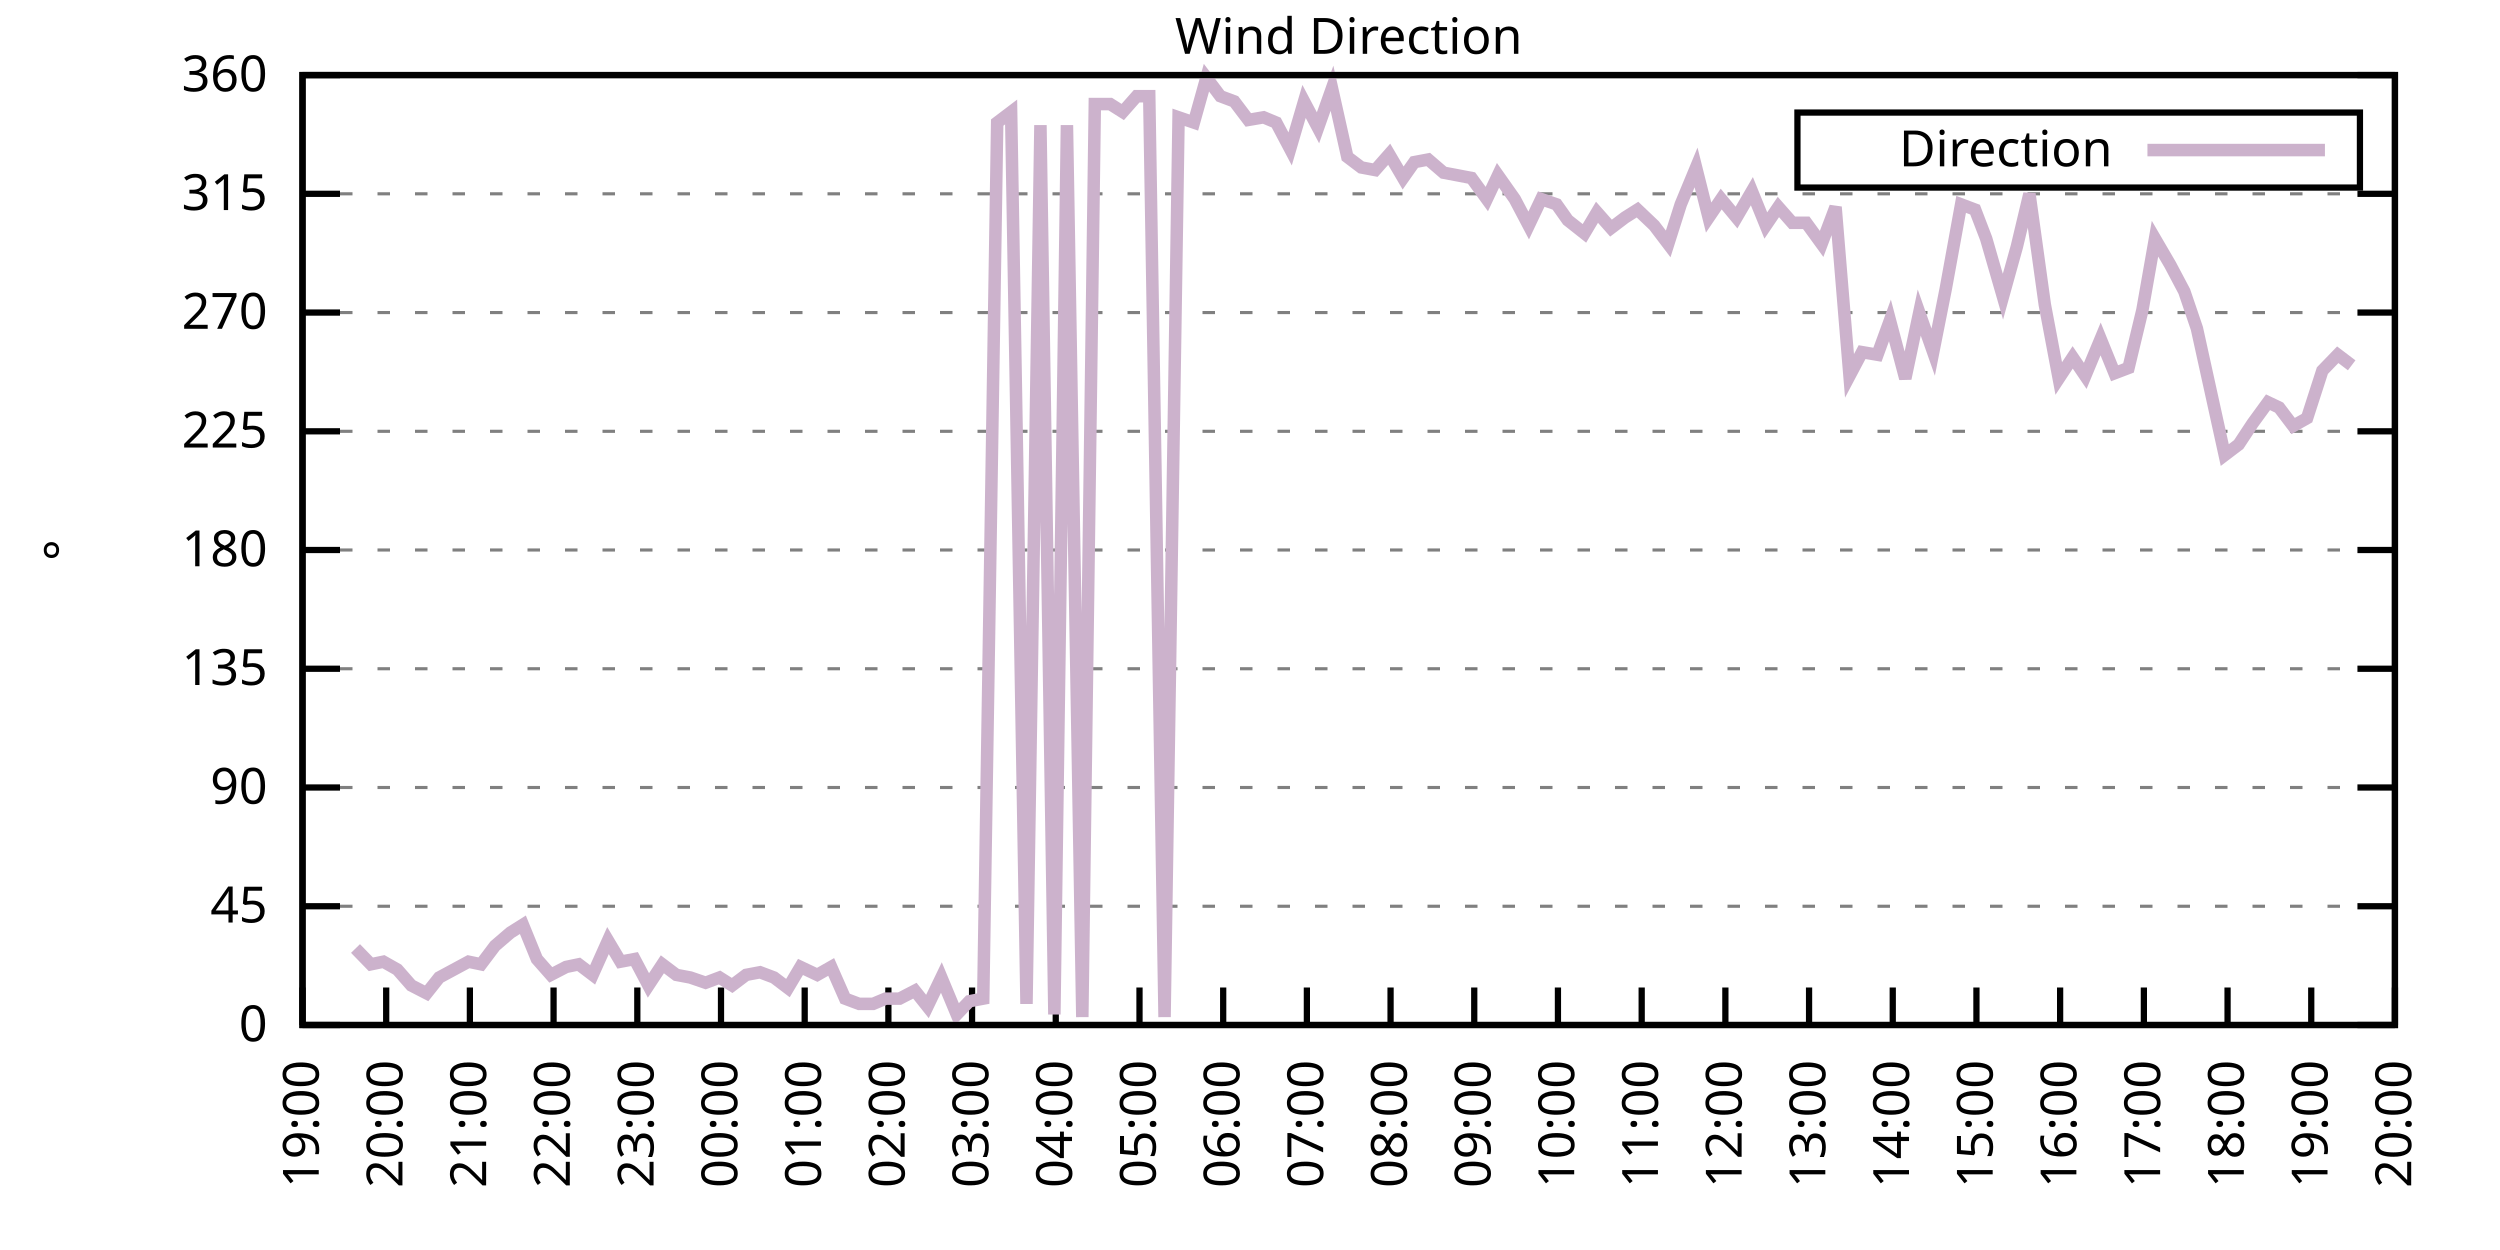
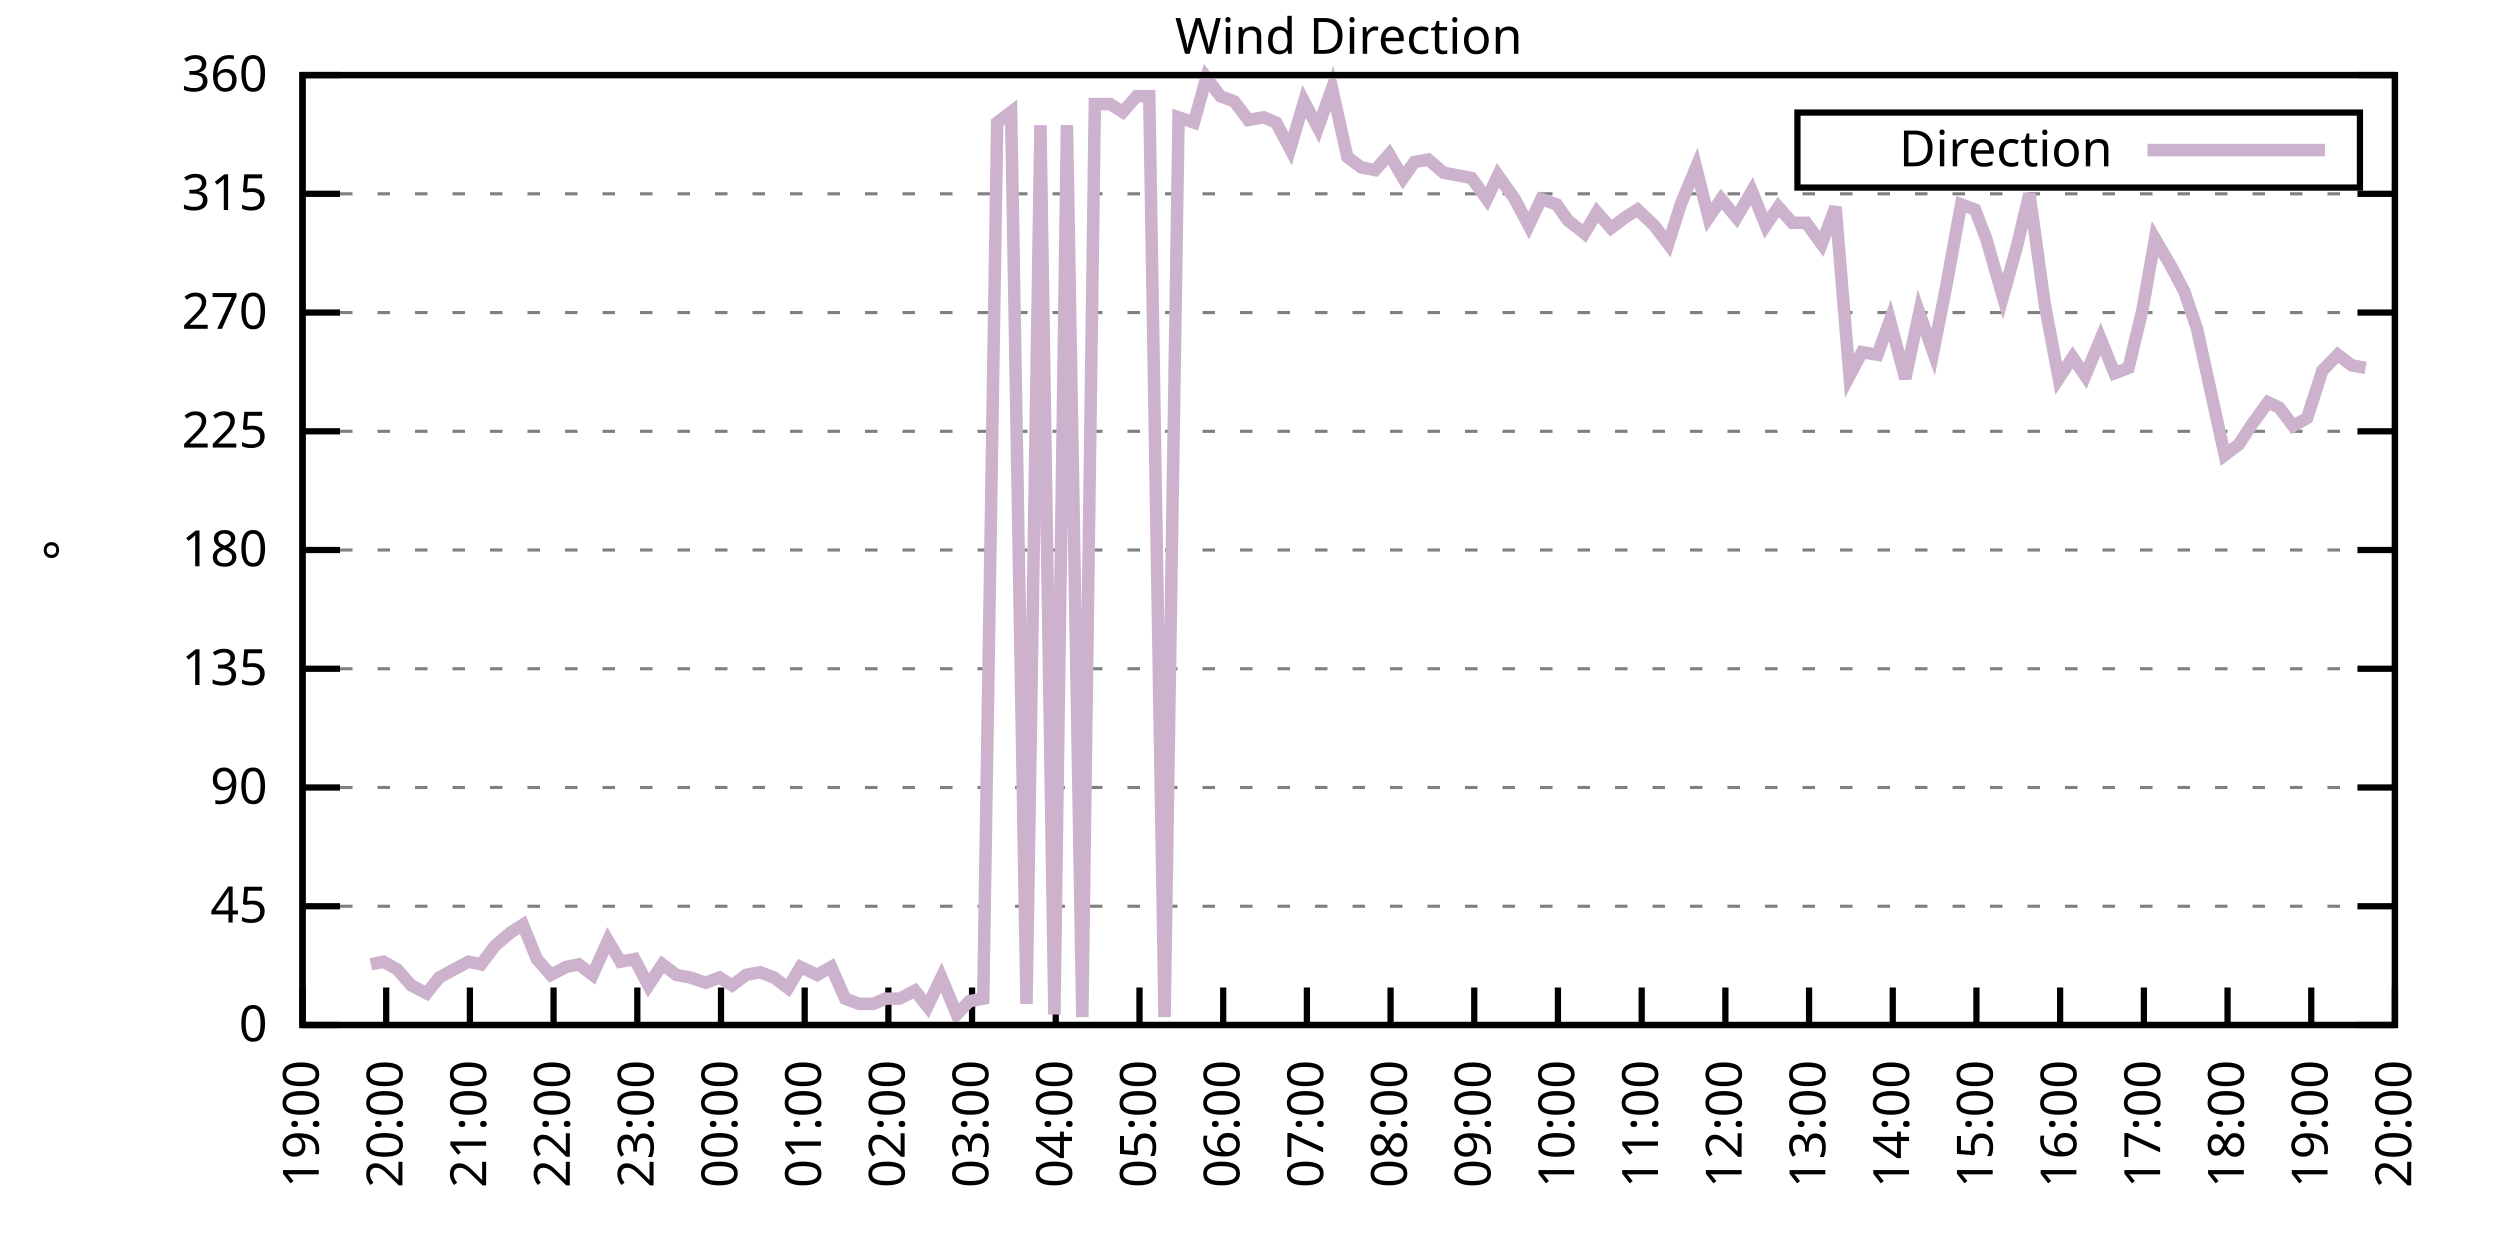
<svg xmlns="http://www.w3.org/2000/svg" xmlns:xlink="http://www.w3.org/1999/xlink" width="400" height="200" viewBox="0 0 400 200">
  <g id="gnuplot_canvas">
    <rect x="0" y="0" width="400" height="200" fill="none" />
    <defs>
      <circle id="gpDot" r="0.5" stroke-width="0.5" stroke="currentColor" />
      <path id="gpPt0" stroke-width="0.333" stroke="currentColor" d="M-1,0 h2 M0,-1 v2" />
      <path id="gpPt1" stroke-width="0.333" stroke="currentColor" d="M-1,-1 L1,1 M1,-1 L-1,1" />
      <path id="gpPt2" stroke-width="0.333" stroke="currentColor" d="M-1,0 L1,0 M0,-1 L0,1 M-1,-1 L1,1 M-1,1 L1,-1" />
      <rect id="gpPt3" stroke-width="0.333" stroke="currentColor" x="-1" y="-1" width="2" height="2" />
      <rect id="gpPt4" stroke-width="0.333" stroke="currentColor" fill="currentColor" x="-1" y="-1" width="2" height="2" />
      <circle id="gpPt5" stroke-width="0.333" stroke="currentColor" cx="0" cy="0" r="1" />
      <use xlink:href="#gpPt5" id="gpPt6" fill="currentColor" stroke="none" />
      <path id="gpPt7" stroke-width="0.333" stroke="currentColor" d="M0,-1.33 L-1.33,0.67 L1.33,0.67 z" />
      <use xlink:href="#gpPt7" id="gpPt8" fill="currentColor" stroke="none" />
      <use xlink:href="#gpPt7" id="gpPt9" stroke="currentColor" transform="rotate(180)" />
      <use xlink:href="#gpPt9" id="gpPt10" fill="currentColor" stroke="none" />
      <use xlink:href="#gpPt3" id="gpPt11" stroke="currentColor" transform="rotate(45)" />
      <use xlink:href="#gpPt11" id="gpPt12" fill="currentColor" stroke="none" />
      <path id="gpPt13" stroke-width="0.333" stroke="currentColor" d="M0,1.330 L1.265,0.411 L0.782,-1.067 L-0.782,-1.076 L-1.265,0.411 z" />
      <use xlink:href="#gpPt13" id="gpPt14" fill="currentColor" stroke="none" />
      <filter id="textbox" filterUnits="objectBoundingBox" x="0" y="0" height="1" width="1">
        <feFlood flood-color="white" flood-opacity="1" result="bgnd" />
        <feComposite in="SourceGraphic" in2="bgnd" operator="atop" />
      </filter>
      <filter id="greybox" filterUnits="objectBoundingBox" x="0" y="0" height="1" width="1">
        <feFlood flood-color="lightgrey" flood-opacity="1" result="grey" />
        <feComposite in="SourceGraphic" in2="grey" operator="atop" />
      </filter>
    </defs>
    <g fill="none" color="white" stroke="currentColor" stroke-width="1.00" stroke-linecap="butt" stroke-linejoin="miter">
</g>
    <g fill="none" color="black" stroke="currentColor" stroke-width="1.00" stroke-linecap="butt" stroke-linejoin="miter">
      <g stroke="none" shape-rendering="crispEdges">
        <polygon fill="rgb(255, 255, 255)" points="48.40,164.00 383.18,164.00 383.18,12.02 48.40,12.02 " />
      </g>
    </g>
    <g fill="none" color="black" stroke="currentColor" stroke-width="1.00" stroke-linecap="butt" stroke-linejoin="miter">
</g>
    <g fill="none" color="black" stroke="black" stroke-width="0.50" stroke-linecap="butt" stroke-linejoin="miter">
</g>
    <g fill="none" color="gray" stroke="currentColor" stroke-width="0.50" stroke-linecap="butt" stroke-linejoin="miter">
      <path stroke="gray" stroke-dasharray="2,4" class="gridline" d="M48.40,164.00 L383.19,164.00  " />
    </g>
    <g fill="none" color="gray" stroke="gray" stroke-width="1.00" stroke-linecap="butt" stroke-linejoin="miter">
</g>
    <g fill="none" color="black" stroke="currentColor" stroke-width="1.00" stroke-linecap="butt" stroke-linejoin="miter">
      <path stroke="black" d="M48.40,164.00 L54.40,164.00 M383.19,164.00 L377.19,164.00  " />
      <g transform="translate(42.80,166.60)" stroke="none" fill="black" font-family="Sans" font-size="8.00" text-anchor="end">
        <text>
          <tspan font-family="Sans"> 0</tspan>
        </text>
      </g>
    </g>
    <g fill="none" color="black" stroke="currentColor" stroke-width="1.00" stroke-linecap="butt" stroke-linejoin="miter">
</g>
    <g fill="none" color="black" stroke="black" stroke-width="0.50" stroke-linecap="butt" stroke-linejoin="miter">
</g>
    <g fill="none" color="gray" stroke="currentColor" stroke-width="0.50" stroke-linecap="butt" stroke-linejoin="miter">
      <path stroke="gray" stroke-dasharray="2,4" class="gridline" d="M48.40,145.00 L383.19,145.00  " />
    </g>
    <g fill="none" color="gray" stroke="gray" stroke-width="1.00" stroke-linecap="butt" stroke-linejoin="miter">
</g>
    <g fill="none" color="black" stroke="currentColor" stroke-width="1.00" stroke-linecap="butt" stroke-linejoin="miter">
      <path stroke="black" d="M48.40,145.00 L54.40,145.00 M383.19,145.00 L377.19,145.00  " />
      <g transform="translate(42.80,147.60)" stroke="none" fill="black" font-family="Sans" font-size="8.00" text-anchor="end">
        <text>
          <tspan font-family="Sans"> 45</tspan>
        </text>
      </g>
    </g>
    <g fill="none" color="black" stroke="currentColor" stroke-width="1.00" stroke-linecap="butt" stroke-linejoin="miter">
</g>
    <g fill="none" color="black" stroke="black" stroke-width="0.50" stroke-linecap="butt" stroke-linejoin="miter">
</g>
    <g fill="none" color="gray" stroke="currentColor" stroke-width="0.50" stroke-linecap="butt" stroke-linejoin="miter">
      <path stroke="gray" stroke-dasharray="2,4" class="gridline" d="M48.40,126.00 L383.19,126.00  " />
    </g>
    <g fill="none" color="gray" stroke="gray" stroke-width="1.00" stroke-linecap="butt" stroke-linejoin="miter">
</g>
    <g fill="none" color="black" stroke="currentColor" stroke-width="1.00" stroke-linecap="butt" stroke-linejoin="miter">
      <path stroke="black" d="M48.40,126.00 L54.40,126.00 M383.19,126.00 L377.19,126.00  " />
      <g transform="translate(42.80,128.60)" stroke="none" fill="black" font-family="Sans" font-size="8.00" text-anchor="end">
        <text>
          <tspan font-family="Sans"> 90</tspan>
        </text>
      </g>
    </g>
    <g fill="none" color="black" stroke="currentColor" stroke-width="1.00" stroke-linecap="butt" stroke-linejoin="miter">
</g>
    <g fill="none" color="black" stroke="black" stroke-width="0.50" stroke-linecap="butt" stroke-linejoin="miter">
</g>
    <g fill="none" color="gray" stroke="currentColor" stroke-width="0.50" stroke-linecap="butt" stroke-linejoin="miter">
      <path stroke="gray" stroke-dasharray="2,4" class="gridline" d="M48.40,107.00 L383.19,107.00  " />
    </g>
    <g fill="none" color="gray" stroke="gray" stroke-width="1.00" stroke-linecap="butt" stroke-linejoin="miter">
</g>
    <g fill="none" color="black" stroke="currentColor" stroke-width="1.00" stroke-linecap="butt" stroke-linejoin="miter">
      <path stroke="black" d="M48.40,107.00 L54.40,107.00 M383.19,107.00 L377.19,107.00  " />
      <g transform="translate(42.80,109.60)" stroke="none" fill="black" font-family="Sans" font-size="8.00" text-anchor="end">
        <text>
          <tspan font-family="Sans"> 135</tspan>
        </text>
      </g>
    </g>
    <g fill="none" color="black" stroke="currentColor" stroke-width="1.00" stroke-linecap="butt" stroke-linejoin="miter">
</g>
    <g fill="none" color="black" stroke="black" stroke-width="0.50" stroke-linecap="butt" stroke-linejoin="miter">
</g>
    <g fill="none" color="gray" stroke="currentColor" stroke-width="0.50" stroke-linecap="butt" stroke-linejoin="miter">
      <path stroke="gray" stroke-dasharray="2,4" class="gridline" d="M48.40,88.00 L383.19,88.00  " />
    </g>
    <g fill="none" color="gray" stroke="gray" stroke-width="1.00" stroke-linecap="butt" stroke-linejoin="miter">
</g>
    <g fill="none" color="black" stroke="currentColor" stroke-width="1.00" stroke-linecap="butt" stroke-linejoin="miter">
      <path stroke="black" d="M48.40,88.00 L54.40,88.00 M383.19,88.00 L377.19,88.00  " />
      <g transform="translate(42.80,90.60)" stroke="none" fill="black" font-family="Sans" font-size="8.00" text-anchor="end">
        <text>
          <tspan font-family="Sans"> 180</tspan>
        </text>
      </g>
    </g>
    <g fill="none" color="black" stroke="currentColor" stroke-width="1.00" stroke-linecap="butt" stroke-linejoin="miter">
</g>
    <g fill="none" color="black" stroke="black" stroke-width="0.50" stroke-linecap="butt" stroke-linejoin="miter">
</g>
    <g fill="none" color="gray" stroke="currentColor" stroke-width="0.50" stroke-linecap="butt" stroke-linejoin="miter">
      <path stroke="gray" stroke-dasharray="2,4" class="gridline" d="M48.40,69.01 L383.19,69.01  " />
    </g>
    <g fill="none" color="gray" stroke="gray" stroke-width="1.00" stroke-linecap="butt" stroke-linejoin="miter">
</g>
    <g fill="none" color="black" stroke="currentColor" stroke-width="1.00" stroke-linecap="butt" stroke-linejoin="miter">
      <path stroke="black" d="M48.40,69.01 L54.40,69.01 M383.19,69.01 L377.19,69.01  " />
      <g transform="translate(42.80,71.61)" stroke="none" fill="black" font-family="Sans" font-size="8.00" text-anchor="end">
        <text>
          <tspan font-family="Sans"> 225</tspan>
        </text>
      </g>
    </g>
    <g fill="none" color="black" stroke="currentColor" stroke-width="1.00" stroke-linecap="butt" stroke-linejoin="miter">
</g>
    <g fill="none" color="black" stroke="black" stroke-width="0.50" stroke-linecap="butt" stroke-linejoin="miter">
</g>
    <g fill="none" color="gray" stroke="currentColor" stroke-width="0.50" stroke-linecap="butt" stroke-linejoin="miter">
      <path stroke="gray" stroke-dasharray="2,4" class="gridline" d="M48.40,50.01 L383.19,50.01  " />
    </g>
    <g fill="none" color="gray" stroke="gray" stroke-width="1.00" stroke-linecap="butt" stroke-linejoin="miter">
</g>
    <g fill="none" color="black" stroke="currentColor" stroke-width="1.00" stroke-linecap="butt" stroke-linejoin="miter">
      <path stroke="black" d="M48.40,50.01 L54.40,50.01 M383.19,50.01 L377.19,50.01  " />
      <g transform="translate(42.80,52.61)" stroke="none" fill="black" font-family="Sans" font-size="8.00" text-anchor="end">
        <text>
          <tspan font-family="Sans"> 270</tspan>
        </text>
      </g>
    </g>
    <g fill="none" color="black" stroke="currentColor" stroke-width="1.00" stroke-linecap="butt" stroke-linejoin="miter">
</g>
    <g fill="none" color="black" stroke="black" stroke-width="0.50" stroke-linecap="butt" stroke-linejoin="miter">
</g>
    <g fill="none" color="gray" stroke="currentColor" stroke-width="0.50" stroke-linecap="butt" stroke-linejoin="miter">
      <path stroke="gray" stroke-dasharray="2,4" class="gridline" d="M48.40,31.01 L383.19,31.01  " />
    </g>
    <g fill="none" color="gray" stroke="gray" stroke-width="1.00" stroke-linecap="butt" stroke-linejoin="miter">
</g>
    <g fill="none" color="black" stroke="currentColor" stroke-width="1.00" stroke-linecap="butt" stroke-linejoin="miter">
      <path stroke="black" d="M48.40,31.01 L54.40,31.01 M383.19,31.01 L377.19,31.01  " />
      <g transform="translate(42.80,33.61)" stroke="none" fill="black" font-family="Sans" font-size="8.00" text-anchor="end">
        <text>
          <tspan font-family="Sans"> 315</tspan>
        </text>
      </g>
    </g>
    <g fill="none" color="black" stroke="currentColor" stroke-width="1.00" stroke-linecap="butt" stroke-linejoin="miter">
</g>
    <g fill="none" color="black" stroke="black" stroke-width="0.50" stroke-linecap="butt" stroke-linejoin="miter">
</g>
    <g fill="none" color="gray" stroke="currentColor" stroke-width="0.50" stroke-linecap="butt" stroke-linejoin="miter">
      <path stroke="gray" stroke-dasharray="2,4" class="gridline" d="M48.40,12.01 L383.19,12.01  " />
    </g>
    <g fill="none" color="gray" stroke="gray" stroke-width="1.00" stroke-linecap="butt" stroke-linejoin="miter">
</g>
    <g fill="none" color="black" stroke="currentColor" stroke-width="1.00" stroke-linecap="butt" stroke-linejoin="miter">
      <path stroke="black" d="M48.40,12.01 L54.40,12.01 M383.19,12.01 L377.19,12.01  " />
      <g transform="translate(42.80,14.61)" stroke="none" fill="black" font-family="Sans" font-size="8.00" text-anchor="end">
        <text>
          <tspan font-family="Sans"> 360</tspan>
        </text>
      </g>
    </g>
    <g fill="none" color="black" stroke="currentColor" stroke-width="1.00" stroke-linecap="butt" stroke-linejoin="miter">
      <path stroke="black" d="M48.40,164.00 L48.40,158.00  " />
      <g transform="translate(51.00,169.60) rotate(270.00)" stroke="none" fill="black" font-family="Sans" font-size="8.00" text-anchor="end">
        <text>
          <tspan font-family="Sans">19:00</tspan>
        </text>
      </g>
    </g>
    <g fill="none" color="black" stroke="currentColor" stroke-width="1.00" stroke-linecap="butt" stroke-linejoin="miter">
      <path stroke="black" d="M61.79,164.00 L61.79,158.00  " />
      <g transform="translate(64.39,169.60) rotate(270.00)" stroke="none" fill="black" font-family="Sans" font-size="8.00" text-anchor="end">
        <text>
          <tspan font-family="Sans">20:00</tspan>
        </text>
      </g>
    </g>
    <g fill="none" color="black" stroke="currentColor" stroke-width="1.00" stroke-linecap="butt" stroke-linejoin="miter">
      <path stroke="black" d="M75.18,164.00 L75.18,158.00  " />
      <g transform="translate(77.78,169.60) rotate(270.00)" stroke="none" fill="black" font-family="Sans" font-size="8.00" text-anchor="end">
        <text>
          <tspan font-family="Sans">21:00</tspan>
        </text>
      </g>
    </g>
    <g fill="none" color="black" stroke="currentColor" stroke-width="1.00" stroke-linecap="butt" stroke-linejoin="miter">
      <path stroke="black" d="M88.57,164.00 L88.57,158.00  " />
      <g transform="translate(91.17,169.60) rotate(270.00)" stroke="none" fill="black" font-family="Sans" font-size="8.00" text-anchor="end">
        <text>
          <tspan font-family="Sans">22:00</tspan>
        </text>
      </g>
    </g>
    <g fill="none" color="black" stroke="currentColor" stroke-width="1.00" stroke-linecap="butt" stroke-linejoin="miter">
      <path stroke="black" d="M101.97,164.00 L101.97,158.00  " />
      <g transform="translate(104.57,169.60) rotate(270.00)" stroke="none" fill="black" font-family="Sans" font-size="8.00" text-anchor="end">
        <text>
          <tspan font-family="Sans">23:00</tspan>
        </text>
      </g>
    </g>
    <g fill="none" color="black" stroke="currentColor" stroke-width="1.00" stroke-linecap="butt" stroke-linejoin="miter">
      <path stroke="black" d="M115.36,164.00 L115.36,158.00  " />
      <g transform="translate(117.96,169.60) rotate(270.00)" stroke="none" fill="black" font-family="Sans" font-size="8.00" text-anchor="end">
        <text>
          <tspan font-family="Sans">00:00</tspan>
        </text>
      </g>
    </g>
    <g fill="none" color="black" stroke="currentColor" stroke-width="1.00" stroke-linecap="butt" stroke-linejoin="miter">
      <path stroke="black" d="M128.75,164.00 L128.75,158.00  " />
      <g transform="translate(131.35,169.60) rotate(270.00)" stroke="none" fill="black" font-family="Sans" font-size="8.00" text-anchor="end">
        <text>
          <tspan font-family="Sans">01:00</tspan>
        </text>
      </g>
    </g>
    <g fill="none" color="black" stroke="currentColor" stroke-width="1.00" stroke-linecap="butt" stroke-linejoin="miter">
      <path stroke="black" d="M142.14,164.00 L142.14,158.00  " />
      <g transform="translate(144.74,169.60) rotate(270.00)" stroke="none" fill="black" font-family="Sans" font-size="8.00" text-anchor="end">
        <text>
          <tspan font-family="Sans">02:00</tspan>
        </text>
      </g>
    </g>
    <g fill="none" color="black" stroke="currentColor" stroke-width="1.00" stroke-linecap="butt" stroke-linejoin="miter">
      <path stroke="black" d="M155.53,164.00 L155.53,158.00  " />
      <g transform="translate(158.13,169.60) rotate(270.00)" stroke="none" fill="black" font-family="Sans" font-size="8.00" text-anchor="end">
        <text>
          <tspan font-family="Sans">03:00</tspan>
        </text>
      </g>
    </g>
    <g fill="none" color="black" stroke="currentColor" stroke-width="1.00" stroke-linecap="butt" stroke-linejoin="miter">
      <path stroke="black" d="M168.92,164.00 L168.92,158.00  " />
      <g transform="translate(171.52,169.60) rotate(270.00)" stroke="none" fill="black" font-family="Sans" font-size="8.00" text-anchor="end">
        <text>
          <tspan font-family="Sans">04:00</tspan>
        </text>
      </g>
    </g>
    <g fill="none" color="black" stroke="currentColor" stroke-width="1.00" stroke-linecap="butt" stroke-linejoin="miter">
      <path stroke="black" d="M182.32,164.00 L182.32,158.00  " />
      <g transform="translate(184.92,169.60) rotate(270.00)" stroke="none" fill="black" font-family="Sans" font-size="8.00" text-anchor="end">
        <text>
          <tspan font-family="Sans">05:00</tspan>
        </text>
      </g>
    </g>
    <g fill="none" color="black" stroke="currentColor" stroke-width="1.00" stroke-linecap="butt" stroke-linejoin="miter">
      <path stroke="black" d="M195.71,164.00 L195.71,158.00  " />
      <g transform="translate(198.31,169.60) rotate(270.00)" stroke="none" fill="black" font-family="Sans" font-size="8.00" text-anchor="end">
        <text>
          <tspan font-family="Sans">06:00</tspan>
        </text>
      </g>
    </g>
    <g fill="none" color="black" stroke="currentColor" stroke-width="1.00" stroke-linecap="butt" stroke-linejoin="miter">
      <path stroke="black" d="M209.10,164.00 L209.10,158.00  " />
      <g transform="translate(211.70,169.60) rotate(270.00)" stroke="none" fill="black" font-family="Sans" font-size="8.00" text-anchor="end">
        <text>
          <tspan font-family="Sans">07:00</tspan>
        </text>
      </g>
    </g>
    <g fill="none" color="black" stroke="currentColor" stroke-width="1.00" stroke-linecap="butt" stroke-linejoin="miter">
      <path stroke="black" d="M222.49,164.00 L222.49,158.00  " />
      <g transform="translate(225.09,169.60) rotate(270.00)" stroke="none" fill="black" font-family="Sans" font-size="8.00" text-anchor="end">
        <text>
          <tspan font-family="Sans">08:00</tspan>
        </text>
      </g>
    </g>
    <g fill="none" color="black" stroke="currentColor" stroke-width="1.00" stroke-linecap="butt" stroke-linejoin="miter">
      <path stroke="black" d="M235.88,164.00 L235.88,158.00  " />
      <g transform="translate(238.48,169.60) rotate(270.00)" stroke="none" fill="black" font-family="Sans" font-size="8.00" text-anchor="end">
        <text>
          <tspan font-family="Sans">09:00</tspan>
        </text>
      </g>
    </g>
    <g fill="none" color="black" stroke="currentColor" stroke-width="1.00" stroke-linecap="butt" stroke-linejoin="miter">
      <path stroke="black" d="M249.27,164.00 L249.27,158.00  " />
      <g transform="translate(251.87,169.60) rotate(270.00)" stroke="none" fill="black" font-family="Sans" font-size="8.00" text-anchor="end">
        <text>
          <tspan font-family="Sans">10:00</tspan>
        </text>
      </g>
    </g>
    <g fill="none" color="black" stroke="currentColor" stroke-width="1.00" stroke-linecap="butt" stroke-linejoin="miter">
      <path stroke="black" d="M262.67,164.00 L262.67,158.00  " />
      <g transform="translate(265.27,169.60) rotate(270.00)" stroke="none" fill="black" font-family="Sans" font-size="8.00" text-anchor="end">
        <text>
          <tspan font-family="Sans">11:00</tspan>
        </text>
      </g>
    </g>
    <g fill="none" color="black" stroke="currentColor" stroke-width="1.00" stroke-linecap="butt" stroke-linejoin="miter">
      <path stroke="black" d="M276.06,164.00 L276.06,158.00  " />
      <g transform="translate(278.66,169.60) rotate(270.00)" stroke="none" fill="black" font-family="Sans" font-size="8.00" text-anchor="end">
        <text>
          <tspan font-family="Sans">12:00</tspan>
        </text>
      </g>
    </g>
    <g fill="none" color="black" stroke="currentColor" stroke-width="1.00" stroke-linecap="butt" stroke-linejoin="miter">
      <path stroke="black" d="M289.45,164.00 L289.45,158.00  " />
      <g transform="translate(292.05,169.60) rotate(270.00)" stroke="none" fill="black" font-family="Sans" font-size="8.00" text-anchor="end">
        <text>
          <tspan font-family="Sans">13:00</tspan>
        </text>
      </g>
    </g>
    <g fill="none" color="black" stroke="currentColor" stroke-width="1.00" stroke-linecap="butt" stroke-linejoin="miter">
      <path stroke="black" d="M302.84,164.00 L302.84,158.00  " />
      <g transform="translate(305.44,169.60) rotate(270.00)" stroke="none" fill="black" font-family="Sans" font-size="8.00" text-anchor="end">
        <text>
          <tspan font-family="Sans">14:00</tspan>
        </text>
      </g>
    </g>
    <g fill="none" color="black" stroke="currentColor" stroke-width="1.00" stroke-linecap="butt" stroke-linejoin="miter">
      <path stroke="black" d="M316.23,164.00 L316.23,158.00  " />
      <g transform="translate(318.83,169.60) rotate(270.00)" stroke="none" fill="black" font-family="Sans" font-size="8.00" text-anchor="end">
        <text>
          <tspan font-family="Sans">15:00</tspan>
        </text>
      </g>
    </g>
    <g fill="none" color="black" stroke="currentColor" stroke-width="1.00" stroke-linecap="butt" stroke-linejoin="miter">
      <path stroke="black" d="M329.62,164.00 L329.62,158.00  " />
      <g transform="translate(332.22,169.60) rotate(270.00)" stroke="none" fill="black" font-family="Sans" font-size="8.00" text-anchor="end">
        <text>
          <tspan font-family="Sans">16:00</tspan>
        </text>
      </g>
    </g>
    <g fill="none" color="black" stroke="currentColor" stroke-width="1.00" stroke-linecap="butt" stroke-linejoin="miter">
      <path stroke="black" d="M343.02,164.00 L343.02,158.00  " />
      <g transform="translate(345.62,169.60) rotate(270.00)" stroke="none" fill="black" font-family="Sans" font-size="8.00" text-anchor="end">
        <text>
          <tspan font-family="Sans">17:00</tspan>
        </text>
      </g>
    </g>
    <g fill="none" color="black" stroke="currentColor" stroke-width="1.00" stroke-linecap="butt" stroke-linejoin="miter">
      <path stroke="black" d="M356.41,164.00 L356.41,158.00  " />
      <g transform="translate(359.01,169.60) rotate(270.00)" stroke="none" fill="black" font-family="Sans" font-size="8.00" text-anchor="end">
        <text>
          <tspan font-family="Sans">18:00</tspan>
        </text>
      </g>
    </g>
    <g fill="none" color="black" stroke="currentColor" stroke-width="1.00" stroke-linecap="butt" stroke-linejoin="miter">
      <path stroke="black" d="M369.80,164.00 L369.80,158.00  " />
      <g transform="translate(372.40,169.60) rotate(270.00)" stroke="none" fill="black" font-family="Sans" font-size="8.00" text-anchor="end">
        <text>
          <tspan font-family="Sans">19:00</tspan>
        </text>
      </g>
    </g>
    <g fill="none" color="black" stroke="currentColor" stroke-width="1.00" stroke-linecap="butt" stroke-linejoin="miter">
      <path stroke="black" d="M383.19,164.00 L383.19,158.00  " />
      <g transform="translate(385.79,169.60) rotate(270.00)" stroke="none" fill="black" font-family="Sans" font-size="8.00" text-anchor="end">
        <text>
          <tspan font-family="Sans">20:00</tspan>
        </text>
      </g>
    </g>
    <g fill="none" color="black" stroke="currentColor" stroke-width="1.00" stroke-linecap="butt" stroke-linejoin="miter">
</g>
    <g fill="none" color="black" stroke="currentColor" stroke-width="1.00" stroke-linecap="butt" stroke-linejoin="miter">
      <path stroke="black" d="M48.40,12.01 L48.40,164.00 L383.19,164.00 L383.19,12.01 L48.40,12.01 Z  " />
    </g>
    <g fill="none" color="black" stroke="currentColor" stroke-width="1.00" stroke-linecap="butt" stroke-linejoin="miter">
</g>
    <g fill="none" color="black" stroke="currentColor" stroke-width="1.00" stroke-linecap="butt" stroke-linejoin="miter">
      <path stroke="black" d="M287.59,30.01 L287.59,18.01 L377.59,18.01 L377.59,30.01 L287.59,30.01 Z  " />
    </g>
    <g id="Wind_direction_plot_1">
      <g fill="none" color="white" stroke="black" stroke-width="2.00" stroke-linecap="butt" stroke-linejoin="miter">
</g>
      <g fill="none" color="black" stroke="currentColor" stroke-width="2.00" stroke-linecap="butt" stroke-linejoin="miter">
        <g transform="translate(337.99,26.61)" stroke="none" fill="black" font-family="Sans" font-size="8.00" text-anchor="end">
          <text>
            <tspan font-family="Sans">Direction</tspan>
          </text>
        </g>
      </g>
      <g fill="none" color="black" stroke="currentColor" stroke-width="2.00" stroke-linecap="butt" stroke-linejoin="miter">
-         <path stroke="rgb(204, 178, 204)" d="M343.59,24.01 L371.99,24.01 M56.88,151.76 L59.34,154.29 L61.35,153.87 L63.58,155.13 L65.81,157.67 L68.26,158.93   L70.27,156.40 L74.96,153.87 L76.97,154.29 L79.20,151.33 L81.66,149.22 L83.66,147.96 L85.90,153.45 L88.13,155.98   L90.58,154.71 L92.59,154.29 L94.82,155.98 L97.28,150.49 L99.29,153.87 L101.52,153.45 L103.75,157.67 L105.98,154.29   L108.22,155.98 L110.45,156.40 L112.90,157.24 L115.13,156.40 L117.14,157.67 L119.38,155.98 L121.61,155.56 L123.84,156.40   L126.07,158.09 L128.08,154.71 L130.76,155.98 L132.99,154.71 L135.22,159.78 L137.45,160.62 L139.69,160.62 L141.69,159.78   L143.93,159.78 L146.38,158.51 L148.39,161.04 L150.62,156.40 L153.08,162.31 L155.09,160.20 L157.32,159.78 L159.55,19.61   L161.78,17.92 L164.24,160.62 L166.47,20.03 L168.70,162.31 L170.71,20.03 L173.17,162.73 L175.17,16.65 L177.63,16.65   L179.64,17.92 L181.87,15.39 L183.88,15.39 L186.33,162.73 L188.57,18.77 L191.02,19.61 L193.03,12.43 L195.26,15.39   L197.49,16.23 L199.73,19.19 L202.18,18.77 L204.19,19.61 L206.42,23.83 L208.65,16.23 L210.88,20.45 L213.12,14.12   L215.57,25.10 L217.80,26.79 L220.04,27.21 L222.27,24.68 L224.50,28.48 L226.29,25.94 L228.52,25.52 L230.97,27.63   L233.20,28.05 L235.44,28.48 L237.89,31.85 L239.68,28.05 L242.36,31.85 L244.59,36.08 L246.60,31.85 L249.05,32.70   L250.84,35.23 L253.51,37.34 L255.52,33.96 L257.76,36.50 L259.99,34.81 L262.00,33.54 L264.67,36.08 L266.91,39.03   L268.92,32.70 L271.37,26.79 L273.38,34.81 L275.39,31.85 L277.84,34.81 L280.30,30.59 L282.53,36.08 L284.54,33.12   L286.77,35.65 L289.00,35.65 L291.46,39.03 L293.69,33.12 L295.92,60.14 L297.93,56.34 L300.39,56.76 L302.39,51.27   L304.85,60.56 L307.08,50.01 L309.31,56.34 L311.32,46.21 L313.78,32.70 L316.01,33.54 L317.79,38.19 L320.47,47.47   L322.70,39.45 L324.71,31.01 L327.17,48.74 L329.40,60.56 L331.63,57.18 L333.64,60.14 L336.10,54.23 L338.33,59.72   L340.56,58.87 L342.79,49.59 L344.80,38.19 L347.26,42.41 L349.49,46.63 L351.50,52.54 L353.73,62.67 L355.96,72.81   L358.19,71.12 L360.42,67.74 L362.88,64.36 L364.66,65.21 L366.90,68.16 L369.13,66.90 L371.58,59.30 L374.04,56.76   L376.27,58.45  " />
+         <path stroke="rgb(204, 178, 204)" d="M343.59,24.01 L371.99,24.01 M59.34,154.29 L61.35,153.87 L63.58,155.13 L65.81,157.67 L68.26,158.93 L70.27,156.40   L74.96,153.87 L76.97,154.29 L79.20,151.33 L81.66,149.22 L83.66,147.96 L85.90,153.45 L88.13,155.98 L90.58,154.71   L92.59,154.29 L94.82,155.98 L97.28,150.49 L99.29,153.87 L101.52,153.45 L103.75,157.67 L105.98,154.29 L108.22,155.98   L110.45,156.40 L112.90,157.24 L115.13,156.40 L117.14,157.67 L119.38,155.98 L121.61,155.56 L123.84,156.40 L126.07,158.09   L128.08,154.71 L130.76,155.98 L132.99,154.71 L135.22,159.78 L137.45,160.62 L139.69,160.62 L141.69,159.78 L143.93,159.78   L146.38,158.51 L148.39,161.04 L150.62,156.40 L153.08,162.31 L155.09,160.20 L157.32,159.78 L159.55,19.61 L161.78,17.92   L164.24,160.62 L166.47,20.03 L168.70,162.31 L170.71,20.03 L173.17,162.73 L175.17,16.65 L177.63,16.65 L179.64,17.92   L181.87,15.39 L183.88,15.39 L186.33,162.73 L188.57,18.77 L191.02,19.61 L193.03,12.43 L195.26,15.39 L197.49,16.23   L199.73,19.19 L202.18,18.77 L204.19,19.61 L206.42,23.83 L208.65,16.23 L210.88,20.45 L213.12,14.12 L215.57,25.10   L217.80,26.79 L220.04,27.21 L222.27,24.68 L224.50,28.48 L226.29,25.94 L228.52,25.52 L230.97,27.63 L233.20,28.05   L235.44,28.48 L237.89,31.85 L239.68,28.05 L242.36,31.85 L244.59,36.08 L246.60,31.85 L249.05,32.70 L250.84,35.23   L253.51,37.34 L255.52,33.96 L257.76,36.50 L259.99,34.81 L262.00,33.54 L264.67,36.08 L266.91,39.03 L268.92,32.70   L271.37,26.79 L273.38,34.81 L275.39,31.85 L277.84,34.81 L280.30,30.59 L282.53,36.08 L284.54,33.12 L286.77,35.65   L289.00,35.65 L291.46,39.03 L293.69,33.12 L295.92,60.14 L297.93,56.34 L300.39,56.76 L302.39,51.27 L304.85,60.56   L307.08,50.01 L309.31,56.34 L311.32,46.21 L313.78,32.70 L316.01,33.54 L317.79,38.19 L320.47,47.47 L322.70,39.45   L324.71,31.01 L327.17,48.74 L329.40,60.56 L331.63,57.18 L333.64,60.14 L336.10,54.23 L338.33,59.72 L340.56,58.87   L342.79,49.59 L344.80,38.19 L347.26,42.41 L349.49,46.63 L351.50,52.54 L353.73,62.67 L355.96,72.81 L358.19,71.12   L360.42,67.74 L362.88,64.36 L364.66,65.21 L366.90,68.16 L369.13,66.90 L371.58,59.30 L374.04,56.76 L376.27,58.45   L378.50,58.87  " />
      </g>
    </g>
    <g fill="none" color="black" stroke="currentColor" stroke-width="2.00" stroke-linecap="butt" stroke-linejoin="miter">
</g>
    <g fill="none" color="black" stroke="black" stroke-width="1.00" stroke-linecap="butt" stroke-linejoin="miter">
</g>
    <g fill="none" color="black" stroke="currentColor" stroke-width="1.00" stroke-linecap="butt" stroke-linejoin="miter">
      <path stroke="black" d="M48.40,12.01 L48.40,164.00 L383.19,164.00 L383.19,12.01 L48.40,12.01 Z  " />
      <g transform="translate(12.80,88.01) rotate(270.00)" stroke="none" fill="black" font-family="Sans" font-size="8.00" text-anchor="middle">
        <text>
          <tspan font-family="Sans">°</tspan>
        </text>
      </g>
    </g>
    <g fill="none" color="black" stroke="currentColor" stroke-width="1.00" stroke-linecap="butt" stroke-linejoin="miter">
</g>
    <g fill="none" color="black" stroke="currentColor" stroke-width="1.00" stroke-linecap="butt" stroke-linejoin="miter">
      <g transform="translate(215.79,8.61)" stroke="none" fill="black" font-family="Sans" font-size="8.00" text-anchor="middle">
        <text>
          <tspan font-family="Sans">Wind Direction</tspan>
        </text>
      </g>
    </g>
    <g fill="none" color="black" stroke="currentColor" stroke-width="1.00" stroke-linecap="butt" stroke-linejoin="miter">
</g>
  </g>
</svg>
